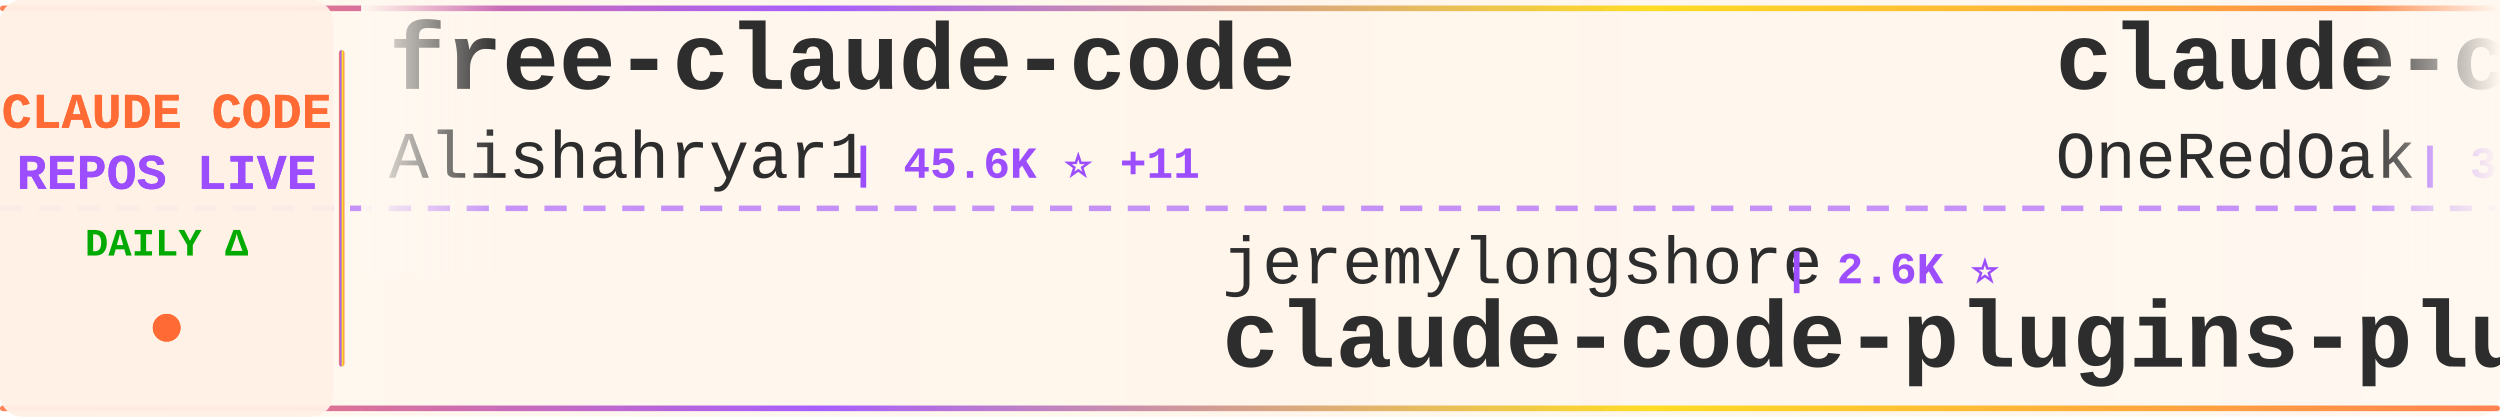
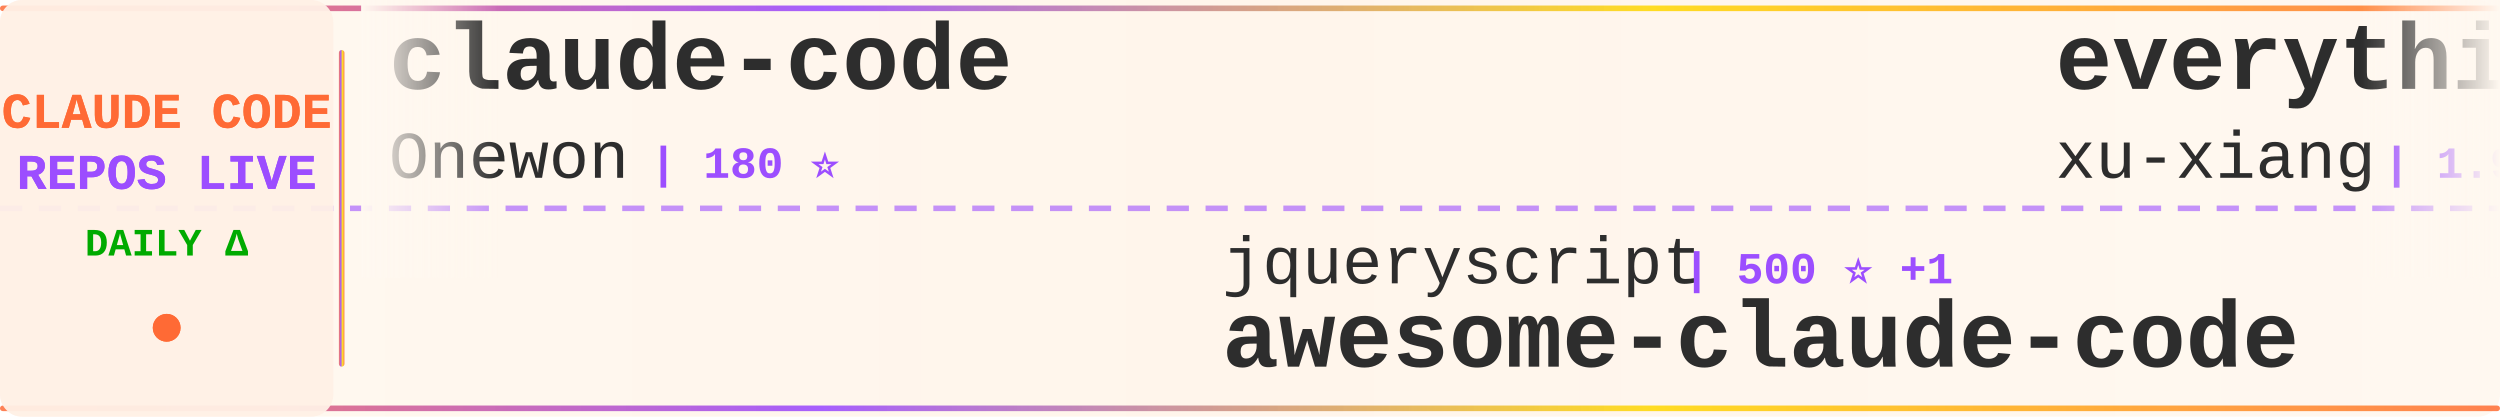
<svg xmlns="http://www.w3.org/2000/svg" width="900" height="150">
  <defs>
    <linearGradient id="tickerBg" x1="0%" y1="0%" x2="100%" y2="0%">
      <stop offset="0%" style="stop-color:#fff8f0;stop-opacity:0.98" />
      <stop offset="50%" style="stop-color:#fff5eb;stop-opacity:1" />
      <stop offset="100%" style="stop-color:#fff8f0;stop-opacity:0.98" />
    </linearGradient>
    <linearGradient id="borderGrad" x1="0%" y1="0%" x2="100%" y2="0%">
      <stop offset="0%" style="stop-color:#FF6B35;stop-opacity:0.85">
        <animate attributeName="stop-opacity" values="0.85;1;0.85" dur="2s" repeatCount="indefinite" />
      </stop>
      <stop offset="33%" style="stop-color:#9C4EFF;stop-opacity:0.9">
        <animate attributeName="stop-opacity" values="0.9;1;0.9" dur="2.2s" repeatCount="indefinite" />
      </stop>
      <stop offset="66%" style="stop-color:#FFD700;stop-opacity:0.85">
        <animate attributeName="stop-opacity" values="0.85;1;0.85" dur="1.8s" repeatCount="indefinite" />
      </stop>
      <stop offset="100%" style="stop-color:#FF6B35;stop-opacity:0.85">
        <animate attributeName="stop-opacity" values="0.85;1;0.85" dur="2s" repeatCount="indefinite" />
      </stop>
    </linearGradient>
    <filter id="textGlow">
      <feGaussianBlur stdDeviation="0.15" result="coloredBlur" />
      <feMerge>
        <feMergeNode in="coloredBlur" />
        <feMergeNode in="SourceGraphic" />
      </feMerge>
    </filter>
    <filter id="metricGlow">
      <feGaussianBlur stdDeviation="0.2" result="coloredBlur" />
      <feMerge>
        <feMergeNode in="coloredBlur" />
        <feMergeNode in="SourceGraphic" />
      </feMerge>
    </filter>
    <linearGradient id="leftFade" x1="0%" y1="0%" x2="100%" y2="0%">
      <stop offset="0%" style="stop-color:#fff8f0;stop-opacity:1" />
      <stop offset="100%" style="stop-color:#fff8f0;stop-opacity:0" />
    </linearGradient>
    <linearGradient id="rightFade" x1="0%" y1="0%" x2="100%" y2="0%">
      <stop offset="0%" style="stop-color:#fff8f0;stop-opacity:0" />
      <stop offset="100%" style="stop-color:#fff8f0;stop-opacity:1" />
    </linearGradient>
  </defs>
  <rect width="900" height="150" fill="url(#tickerBg)" rx="8" />
  <rect x="0" y="2" width="900" height="2" fill="url(#borderGrad)" rx="1" />
  <rect x="0" y="146" width="900" height="2" fill="url(#borderGrad)" rx="1" />
  <line x1="0" y1="75" x2="900" y2="75" stroke="#9C4EFF" stroke-width="2" stroke-dasharray="8 6" opacity="0.6" />
  <rect x="0" y="0" width="120" height="150" fill="#fff0e6" opacity="0.95" rx="8" />
  <text x="60" y="46" font-family="'Courier New', monospace" font-size="18" font-weight="bold" fill="#FF6B35" text-anchor="middle" filter="url(#textGlow)">
    CLAUDE CODE
  </text>
  <text x="60" y="68" font-family="'Courier New', monospace" font-size="18" font-weight="bold" fill="#9C4EFF" text-anchor="middle" filter="url(#textGlow)">
    REPOS LIVE
  </text>
  <text x="60" y="92" font-family="'Courier New', monospace" font-size="14" font-weight="bold" fill="#00aa00" text-anchor="middle">
    DAILY Δ
  </text>
  <circle cx="60" cy="118" r="5" fill="#FF6B35" filter="url(#metricGlow)">
    <animate attributeName="r" values="4;6;4" dur="1.5s" repeatCount="indefinite" />
    <animate attributeName="opacity" values="0.6;1;0.6" dur="1.5s" repeatCount="indefinite" />
  </circle>
  <rect x="122" y="18" width="2" height="114" fill="url(#borderGrad)" rx="1" />
  <clipPath id="tickerClip">
    <rect x="130" y="0" width="770" height="150" />
  </clipPath>
  <g clip-path="url(#tickerClip)">
    <g id="tickerItems">
      <animateTransform attributeName="transform" attributeType="XML" type="translate" from="0 0" to="-3000 0" dur="54s" repeatCount="indefinite" />
      <g transform="translate(0, 0)">
-         <text x="140" y="32" font-family="'Courier New', monospace" font-size="34" font-weight="bold" fill="#2d2d2d">free-claude-code</text>
-         <text x="140" y="64" font-family="'Courier New', monospace" font-size="24" font-weight="normal" fill="#2d2d2d" opacity="1.0">Alishahryar1</text>
-         <text x="306" y="64" font-family="'Courier New', monospace" font-size="16" font-weight="bold" fill="#9C4EFF"> | 45.6K ⭐ +11</text>
+         <text x="140" y="32" font-family="'Courier New', monospace" font-size="34" font-weight="bold" fill="#2d2d2d">claude-code</text>
+         <text x="140" y="64" font-family="'Courier New', monospace" font-size="24" font-weight="normal" fill="#2d2d2d" opacity="1.0">Onewon</text>
+         <text x="234" y="64" font-family="'Courier New', monospace" font-size="16" font-weight="bold" fill="#9C4EFF"> | 180 ⭐</text>
      </g>
      <g transform="translate(300, 0)">
-         <text x="140" y="102" font-family="'Courier New', monospace" font-size="24" font-weight="normal" fill="#2d2d2d" opacity="1.0">jeremylongshore</text>
-         <text x="342" y="102" font-family="'Courier New', monospace" font-size="16" font-weight="bold" fill="#9C4EFF"> | 2.6K ⭐</text>
-         <text x="140" y="132" font-family="'Courier New', monospace" font-size="34" font-weight="bold" fill="#2d2d2d">claude-code-plugins-plus...</text>
+         <text x="140" y="102" font-family="'Courier New', monospace" font-size="24" font-weight="normal" fill="#2d2d2d" opacity="1.0">jqueryscript</text>
+         <text x="306" y="102" font-family="'Courier New', monospace" font-size="16" font-weight="bold" fill="#9C4EFF"> | 500 ⭐ +1</text>
+         <text x="140" y="132" font-family="'Courier New', monospace" font-size="34" font-weight="bold" fill="#2d2d2d">awesome-claude-code</text>
      </g>
      <g transform="translate(600, 0)">
-         <text x="140" y="32" font-family="'Courier New', monospace" font-size="34" font-weight="bold" fill="#2d2d2d">claude-code-workflows</text>
-         <text x="140" y="64" font-family="'Courier New', monospace" font-size="24" font-weight="normal" fill="#2d2d2d" opacity="1.0">OneRedOak</text>
-         <text x="270" y="64" font-family="'Courier New', monospace" font-size="16" font-weight="bold" fill="#9C4EFF"> | 3.9K ⭐</text>
+         <text x="140" y="32" font-family="'Courier New', monospace" font-size="34" font-weight="bold" fill="#2d2d2d">everything-claude-code-z...</text>
+         <text x="140" y="64" font-family="'Courier New', monospace" font-size="24" font-weight="normal" fill="#2d2d2d" opacity="1.0">xu-xiang</text>
+         <text x="258" y="64" font-family="'Courier New', monospace" font-size="16" font-weight="bold" fill="#9C4EFF"> | 1.9K ⭐</text>
      </g>
      <g transform="translate(900, 0)">
-         <text x="140" y="102" font-family="'Courier New', monospace" font-size="24" font-weight="normal" fill="#2d2d2d" opacity="1.0">luyao618</text>
-         <text x="258" y="102" font-family="'Courier New', monospace" font-size="16" font-weight="bold" fill="#9C4EFF"> | 1.7K ⭐ +1</text>
-         <text x="140" y="132" font-family="'Courier New', monospace" font-size="34" font-weight="bold" fill="#2d2d2d">Claude-Code-Source-Study</text>
+         <text x="140" y="102" font-family="'Courier New', monospace" font-size="24" font-weight="normal" fill="#2d2d2d" opacity="1.0">isboyjc</text>
+         <text x="246" y="102" font-family="'Courier New', monospace" font-size="16" font-weight="bold" fill="#9C4EFF"> | 161 ⭐</text>
+         <text x="140" y="132" font-family="'Courier New', monospace" font-size="34" font-weight="bold" fill="#2d2d2d">claude-code</text>
      </g>
      <g transform="translate(1200, 0)">
-         <text x="140" y="32" font-family="'Courier New', monospace" font-size="34" font-weight="bold" fill="#2d2d2d">claude-code-proxy</text>
-         <text x="140" y="64" font-family="'Courier New', monospace" font-size="24" font-weight="normal" fill="#2d2d2d" opacity="1.0">fuergaosi233</text>
-         <text x="306" y="64" font-family="'Courier New', monospace" font-size="16" font-weight="bold" fill="#9C4EFF"> | 2.8K ⭐</text>
+         <text x="140" y="32" font-family="'Courier New', monospace" font-size="34" font-weight="bold" fill="#2d2d2d">learn-claude-code</text>
+         <text x="140" y="64" font-family="'Courier New', monospace" font-size="24" font-weight="normal" fill="#2d2d2d" opacity="1.0">shareAI-lab</text>
+         <text x="294" y="64" font-family="'Courier New', monospace" font-size="16" font-weight="bold" fill="#9C4EFF"> | 74.4K ⭐ +27</text>
      </g>
      <g transform="translate(1500, 0)">
-         <text x="140" y="102" font-family="'Courier New', monospace" font-size="24" font-weight="normal" fill="#2d2d2d" opacity="1.0">xu-xiang</text>
-         <text x="258" y="102" font-family="'Courier New', monospace" font-size="16" font-weight="bold" fill="#9C4EFF"> | 1.9K ⭐ +1</text>
-         <text x="140" y="132" font-family="'Courier New', monospace" font-size="34" font-weight="bold" fill="#2d2d2d">everything-claude-code-z...</text>
+         <text x="140" y="102" font-family="'Courier New', monospace" font-size="24" font-weight="normal" fill="#2d2d2d" opacity="1.0">liuup</text>
+         <text x="222" y="102" font-family="'Courier New', monospace" font-size="16" font-weight="bold" fill="#9C4EFF"> | 3.8K ⭐ +1</text>
+         <text x="140" y="132" font-family="'Courier New', monospace" font-size="34" font-weight="bold" fill="#2d2d2d">claude-code-analysis</text>
      </g>
      <g transform="translate(1800, 0)">
-         <text x="140" y="32" font-family="'Courier New', monospace" font-size="34" font-weight="bold" fill="#2d2d2d">claude-code-from-source</text>
-         <text x="140" y="64" font-family="'Courier New', monospace" font-size="24" font-weight="normal" fill="#2d2d2d" opacity="1.0">alejandrobalderas</text>
-         <text x="366" y="64" font-family="'Courier New', monospace" font-size="16" font-weight="bold" fill="#9C4EFF"> | 2.8K ⭐</text>
+         <text x="140" y="32" font-family="'Courier New', monospace" font-size="34" font-weight="bold" fill="#2d2d2d">claude-code-source-build</text>
+         <text x="140" y="64" font-family="'Courier New', monospace" font-size="24" font-weight="normal" fill="#2d2d2d" opacity="1.0">andrew-kramer-inno</text>
+         <text x="378" y="64" font-family="'Courier New', monospace" font-size="16" font-weight="bold" fill="#9C4EFF"> | 593 ⭐</text>
      </g>
      <g transform="translate(2100, 0)">
-         <text x="140" y="102" font-family="'Courier New', monospace" font-size="24" font-weight="normal" fill="#2d2d2d" opacity="1.0">centminmod</text>
-         <text x="282" y="102" font-family="'Courier New', monospace" font-size="16" font-weight="bold" fill="#9C4EFF"> | 2.6K ⭐</text>
-         <text x="140" y="132" font-family="'Courier New', monospace" font-size="34" font-weight="bold" fill="#2d2d2d">my-claude-code-setup</text>
+         <text x="140" y="102" font-family="'Courier New', monospace" font-size="24" font-weight="normal" fill="#2d2d2d" opacity="1.0">alex000kim</text>
+         <text x="282" y="102" font-family="'Courier New', monospace" font-size="16" font-weight="bold" fill="#9C4EFF"> | 231 ⭐</text>
+         <text x="140" y="132" font-family="'Courier New', monospace" font-size="34" font-weight="bold" fill="#2d2d2d">claude-code</text>
      </g>
      <g transform="translate(2400, 0)">
-         <text x="140" y="32" font-family="'Courier New', monospace" font-size="34" font-weight="bold" fill="#2d2d2d">ralph-claude-code</text>
-         <text x="140" y="64" font-family="'Courier New', monospace" font-size="24" font-weight="normal" fill="#2d2d2d" opacity="1.0">frankbria</text>
-         <text x="270" y="64" font-family="'Courier New', monospace" font-size="16" font-weight="bold" fill="#9C4EFF"> | 9.6K ⭐</text>
+         <text x="140" y="32" font-family="'Courier New', monospace" font-size="34" font-weight="bold" fill="#2d2d2d">ClaudeCodeAgents</text>
+         <text x="140" y="64" font-family="'Courier New', monospace" font-size="24" font-weight="normal" fill="#2d2d2d" opacity="1.0">darcyegb</text>
+         <text x="258" y="64" font-family="'Courier New', monospace" font-size="16" font-weight="bold" fill="#9C4EFF"> | 761 ⭐ +1</text>
      </g>
      <g transform="translate(2700, 0)">
-         <text x="140" y="102" font-family="'Courier New', monospace" font-size="24" font-weight="normal" fill="#2d2d2d" opacity="1.0">codeaashu</text>
-         <text x="270" y="102" font-family="'Courier New', monospace" font-size="16" font-weight="bold" fill="#9C4EFF"> | 3.2K ⭐</text>
-         <text x="140" y="132" font-family="'Courier New', monospace" font-size="34" font-weight="bold" fill="#2d2d2d">claude-code</text>
+         <text x="140" y="102" font-family="'Courier New', monospace" font-size="24" font-weight="normal" fill="#2d2d2d" opacity="1.0">Windy3f3f3f3f</text>
+         <text x="318" y="102" font-family="'Courier New', monospace" font-size="16" font-weight="bold" fill="#9C4EFF"> | 3.5K ⭐ +4</text>
+         <text x="140" y="132" font-family="'Courier New', monospace" font-size="34" font-weight="bold" fill="#2d2d2d">how-claude-code-works</text>
      </g>
      <g transform="translate(3000, 0)">
-         <text x="140" y="32" font-family="'Courier New', monospace" font-size="34" font-weight="bold" fill="#2d2d2d">free-claude-code</text>
-         <text x="140" y="64" font-family="'Courier New', monospace" font-size="24" font-weight="normal" fill="#2d2d2d" opacity="1.0">Alishahryar1</text>
-         <text x="306" y="64" font-family="'Courier New', monospace" font-size="16" font-weight="bold" fill="#9C4EFF"> | 45.6K ⭐ +11</text>
+         <text x="140" y="32" font-family="'Courier New', monospace" font-size="34" font-weight="bold" fill="#2d2d2d">claude-code</text>
+         <text x="140" y="64" font-family="'Courier New', monospace" font-size="24" font-weight="normal" fill="#2d2d2d" opacity="1.0">Onewon</text>
+         <text x="234" y="64" font-family="'Courier New', monospace" font-size="16" font-weight="bold" fill="#9C4EFF"> | 180 ⭐</text>
      </g>
      <g transform="translate(3300, 0)">
-         <text x="140" y="102" font-family="'Courier New', monospace" font-size="24" font-weight="normal" fill="#2d2d2d" opacity="1.0">jeremylongshore</text>
-         <text x="342" y="102" font-family="'Courier New', monospace" font-size="16" font-weight="bold" fill="#9C4EFF"> | 2.6K ⭐</text>
-         <text x="140" y="132" font-family="'Courier New', monospace" font-size="34" font-weight="bold" fill="#2d2d2d">claude-code-plugins-plus...</text>
+         <text x="140" y="102" font-family="'Courier New', monospace" font-size="24" font-weight="normal" fill="#2d2d2d" opacity="1.0">jqueryscript</text>
+         <text x="306" y="102" font-family="'Courier New', monospace" font-size="16" font-weight="bold" fill="#9C4EFF"> | 500 ⭐ +1</text>
+         <text x="140" y="132" font-family="'Courier New', monospace" font-size="34" font-weight="bold" fill="#2d2d2d">awesome-claude-code</text>
      </g>
      <g transform="translate(3600, 0)">
-         <text x="140" y="32" font-family="'Courier New', monospace" font-size="34" font-weight="bold" fill="#2d2d2d">claude-code-workflows</text>
-         <text x="140" y="64" font-family="'Courier New', monospace" font-size="24" font-weight="normal" fill="#2d2d2d" opacity="1.0">OneRedOak</text>
-         <text x="270" y="64" font-family="'Courier New', monospace" font-size="16" font-weight="bold" fill="#9C4EFF"> | 3.9K ⭐</text>
+         <text x="140" y="32" font-family="'Courier New', monospace" font-size="34" font-weight="bold" fill="#2d2d2d">everything-claude-code-z...</text>
+         <text x="140" y="64" font-family="'Courier New', monospace" font-size="24" font-weight="normal" fill="#2d2d2d" opacity="1.0">xu-xiang</text>
+         <text x="258" y="64" font-family="'Courier New', monospace" font-size="16" font-weight="bold" fill="#9C4EFF"> | 1.9K ⭐</text>
      </g>
      <g transform="translate(3900, 0)">
-         <text x="140" y="102" font-family="'Courier New', monospace" font-size="24" font-weight="normal" fill="#2d2d2d" opacity="1.0">luyao618</text>
-         <text x="258" y="102" font-family="'Courier New', monospace" font-size="16" font-weight="bold" fill="#9C4EFF"> | 1.7K ⭐ +1</text>
-         <text x="140" y="132" font-family="'Courier New', monospace" font-size="34" font-weight="bold" fill="#2d2d2d">Claude-Code-Source-Study</text>
+         <text x="140" y="102" font-family="'Courier New', monospace" font-size="24" font-weight="normal" fill="#2d2d2d" opacity="1.0">isboyjc</text>
+         <text x="246" y="102" font-family="'Courier New', monospace" font-size="16" font-weight="bold" fill="#9C4EFF"> | 161 ⭐</text>
+         <text x="140" y="132" font-family="'Courier New', monospace" font-size="34" font-weight="bold" fill="#2d2d2d">claude-code</text>
      </g>
    </g>
  </g>
  <rect x="130" y="0" width="50" height="100" fill="url(#leftFade)" />
  <rect x="850" y="0" width="50" height="100" fill="url(#rightFade)" />
</svg>
